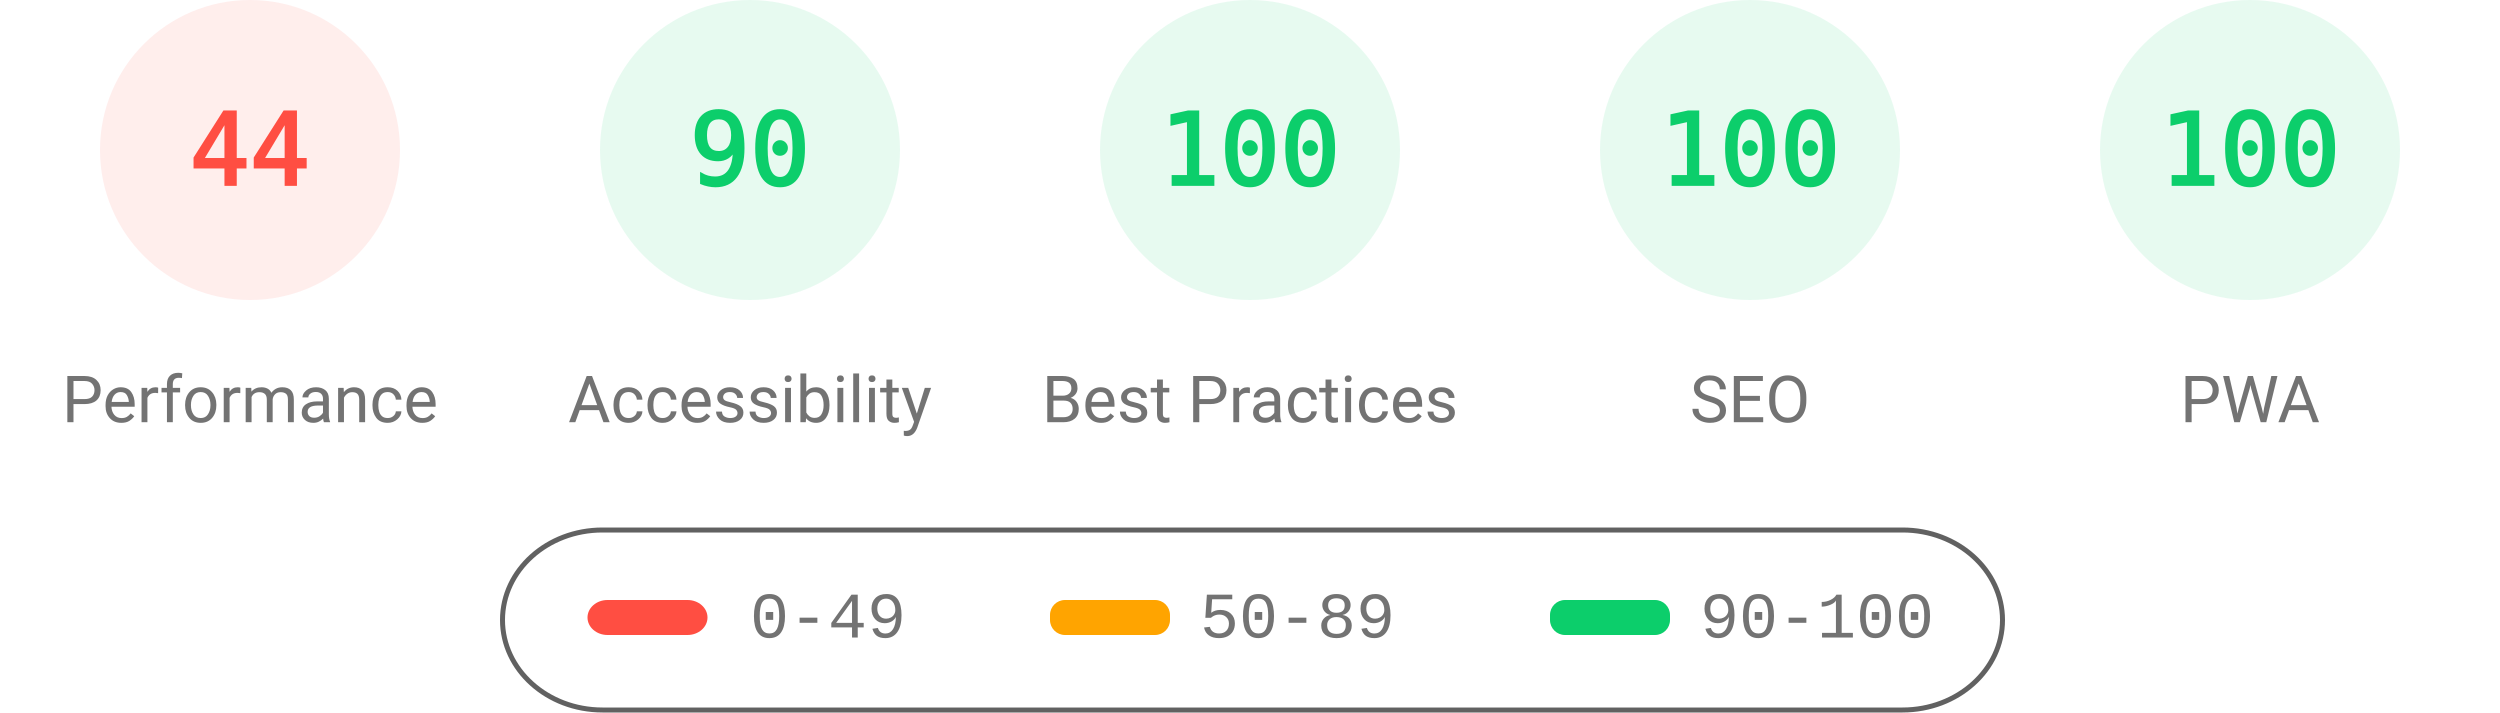
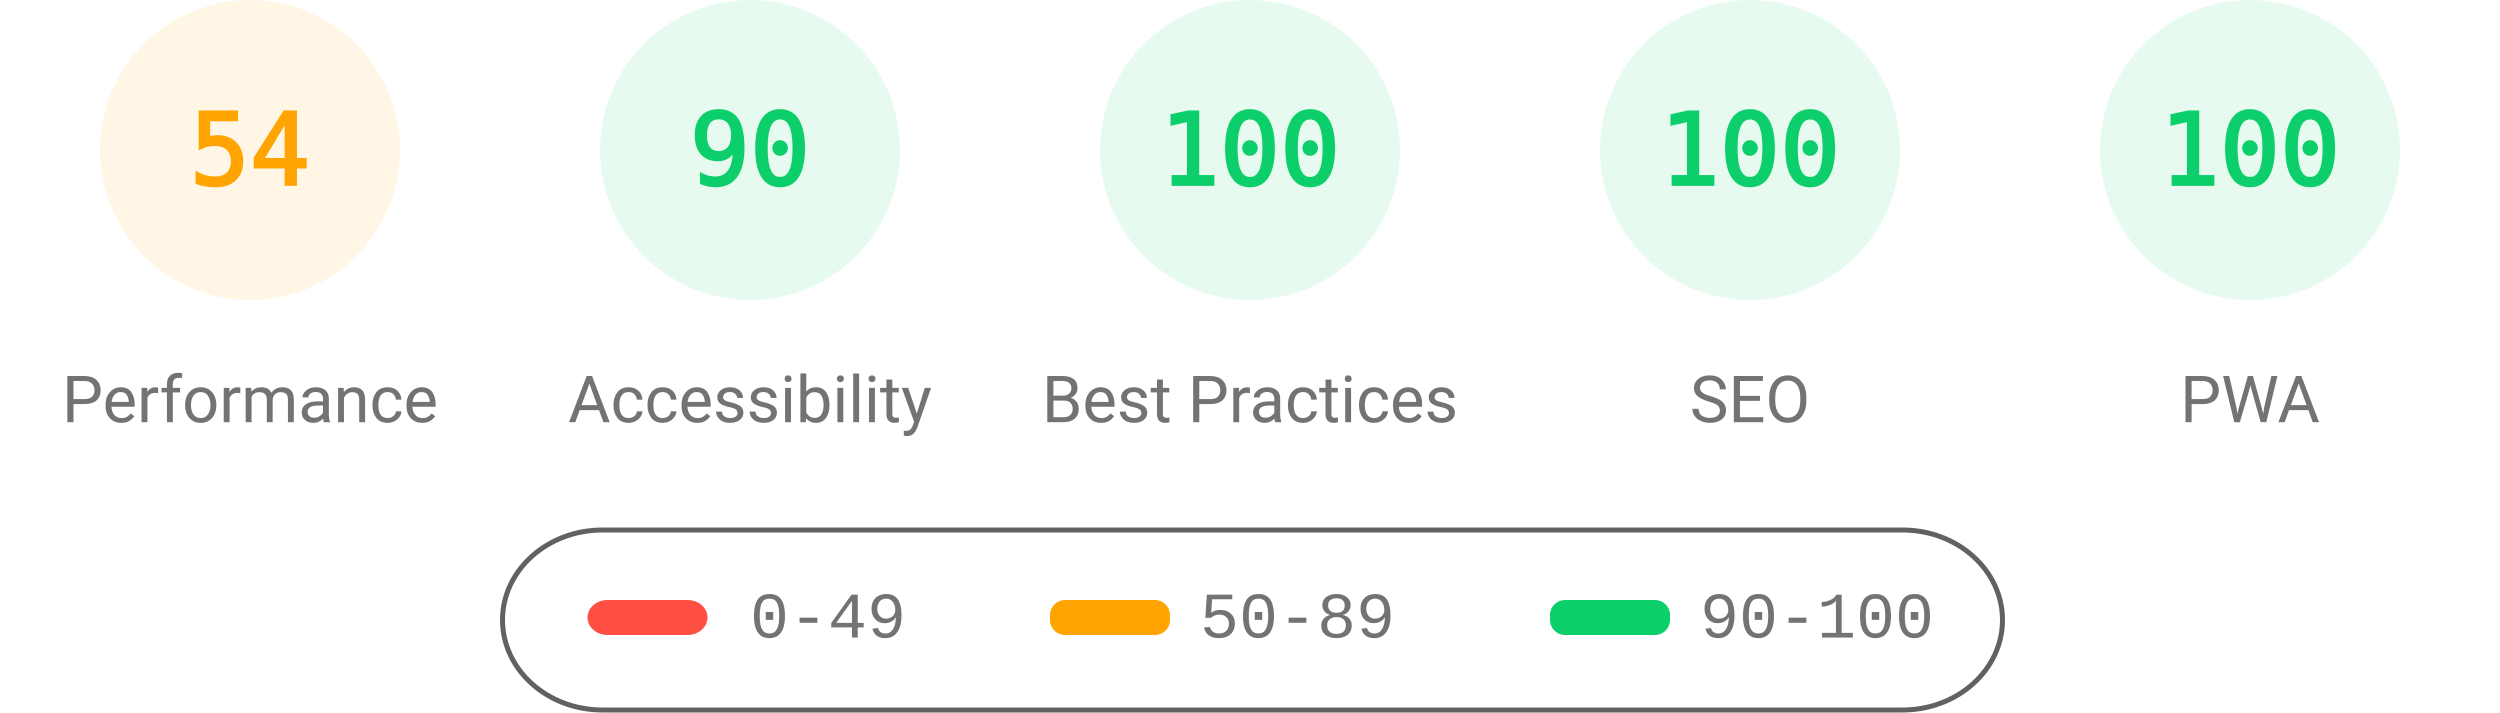
<svg xmlns="http://www.w3.org/2000/svg" fill="none" width="1000" height="285">
  <style>.gauge-base{opacity:.1}.gauge-arc{fill:none;animation-delay:250ms;stroke-linecap:round;transform:rotate(-90deg);transform-origin:100px 60px;animation:load-gauge 1s ease forwards}.guage-text{font-size:40px;font-family:monospace;text-align:center}.guage-red{color:#ff4e42;fill:#ff4e42;stroke:#ff4e42}.guage-orange{color:#ffa400;fill:#ffa400;stroke:#ffa400}.guage-green{color:#0cce6b;fill:#0cce6b;stroke:#0cce6b}.guage-undefined{color:#5c5c5c;fill:#5c5c5c;stroke:#5c5c5c}.guage-title{color:#737373;fill:#737373;stroke:none;font-size:26px;line-height:26px;font-family:Roboto,Halvetica,Arial,sans-serif}@keyframes load-gauge{from{stroke-dasharray:0 352.858}}</style>
-   <svg class="guage-div guage-perf guage-red" viewBox="0 0 200 200" width="200" height="200">
+   <svg class="guage-div guage-perf guage-orange" viewBox="0 0 200 200" width="200" height="200">
    <circle class="gauge-base" r="56" cx="100" cy="60" stroke-width="8" />
-     <circle class="gauge-arc guage-arc-1" r="56" cx="100" cy="60" stroke-width="8" style="stroke-dasharray:154.818,351.858" />
-     <text class="guage-text" x="100" y="60" alignment-baseline="central" dominant-baseline="central" text-anchor="middle">44</text>
+     <circle class="gauge-arc guage-arc-1" r="56" cx="100" cy="60" stroke-width="8" style="stroke-dasharray:190.003,351.858" />
+     <text class="guage-text" x="100" y="60" alignment-baseline="central" dominant-baseline="central" text-anchor="middle">54</text>
    <text class="guage-title" x="100" y="160" alignment-baseline="central" dominant-baseline="central" text-anchor="middle">Performance</text>
  </svg>
  <svg class="guage-div guage-acc guage-green" viewBox="0 0 200 200" width="200" height="200" x="200">
    <circle class="gauge-base" r="56" cx="100" cy="60" stroke-width="8" />
    <circle class="gauge-arc guage-arc-2" r="56" cx="100" cy="60" stroke-width="8" style="stroke-dasharray:316.672,351.858" />
    <text class="guage-text" x="100" y="60" alignment-baseline="central" dominant-baseline="central" text-anchor="middle">90</text>
    <text class="guage-title" x="100" y="160" alignment-baseline="central" dominant-baseline="central" text-anchor="middle">Accessibility</text>
  </svg>
  <svg class="guage-div guage-best guage-green" viewBox="0 0 200 200" width="200" height="200" x="400">
    <circle class="gauge-base" r="56" cx="100" cy="60" stroke-width="8" />
    <circle class="gauge-arc guage-arc-3" r="56" cx="100" cy="60" stroke-width="8" style="stroke-dasharray:351.858,351.858" />
    <text class="guage-text" x="100" y="60" alignment-baseline="central" dominant-baseline="central" text-anchor="middle">100</text>
    <text class="guage-title" x="100" y="160" alignment-baseline="central" dominant-baseline="central" text-anchor="middle">Best Practices</text>
  </svg>
  <svg class="guage-div guage-seo guage-green" viewBox="0 0 200 200" width="200" height="200" x="600">
    <circle class="gauge-base" r="56" cx="100" cy="60" stroke-width="8" />
    <circle class="gauge-arc guage-arc-4" r="56" cx="100" cy="60" stroke-width="8" style="stroke-dasharray:351.858,351.858" />
    <text class="guage-text" x="100" y="60" alignment-baseline="central" dominant-baseline="central" text-anchor="middle">100</text>
    <text class="guage-title" x="100" y="160" alignment-baseline="central" dominant-baseline="central" text-anchor="middle">SEO</text>
  </svg>
  <svg class="guage-div guage-pwa guage-green" viewBox="0 0 200 200" width="200" height="200" x="800">
    <circle class="gauge-base" r="56" cx="100" cy="60" stroke-width="8" />
    <circle class="gauge-arc guage-arc-4" r="56" cx="100" cy="60" stroke-width="8" style="stroke-dasharray:351.858,351.858" />
    <text class="guage-text" x="100" y="60" alignment-baseline="central" dominant-baseline="central" text-anchor="middle">100</text>
    <text class="guage-title" x="100" y="160" alignment-baseline="central" dominant-baseline="central" text-anchor="middle">PWA</text>
  </svg>
  <svg width="604" height="76" x="200" y="210">
    <path fill="none" id="canvas_background" d="M-1-1h604v80H-1z" />
    <rect fill-opacity="0" stroke="#616161" stroke-width="2" rx="40" id="svg_2" height="72" width="600" y="2" x="1" fill="#000" />
    <rect stroke="#000" rx="8" id="svg_3" height="14" width="48" y="30" x="35" stroke-opacity="null" stroke-width="0" fill="#ff4e42" />
    <rect stroke="#000" rx="6" id="svg_4" height="14" width="48" y="30" x="220" stroke-opacity="null" stroke-width="0" fill="#ffa400" />
    <rect stroke="#000" rx="6" id="svg_5" height="14" width="48" y="30" x="420" stroke-opacity="null" stroke-width="0" fill="#0cce6b" />
    <text xml:space="preserve" text-anchor="start" font-family="'Courier New', Courier, monospace" font-size="26" id="svg_6" y="45" x="100" stroke-opacity="null" stroke-width="0" stroke="#000" fill="#737373">0-49</text>
    <text xml:space="preserve" text-anchor="start" font-family="'Courier New', Courier, monospace" font-size="26" id="svg_7" y="45" x="280" stroke-opacity="null" stroke-width="0" stroke="#000" fill="#737373">50-89</text>
    <text xml:space="preserve" text-anchor="start" font-family="'Courier New', Courier, monospace" font-size="26" id="svg_8" y="45" x="480" stroke-opacity="null" stroke-width="0" stroke="#000" fill="#737373">90-100</text>
  </svg>
</svg>
